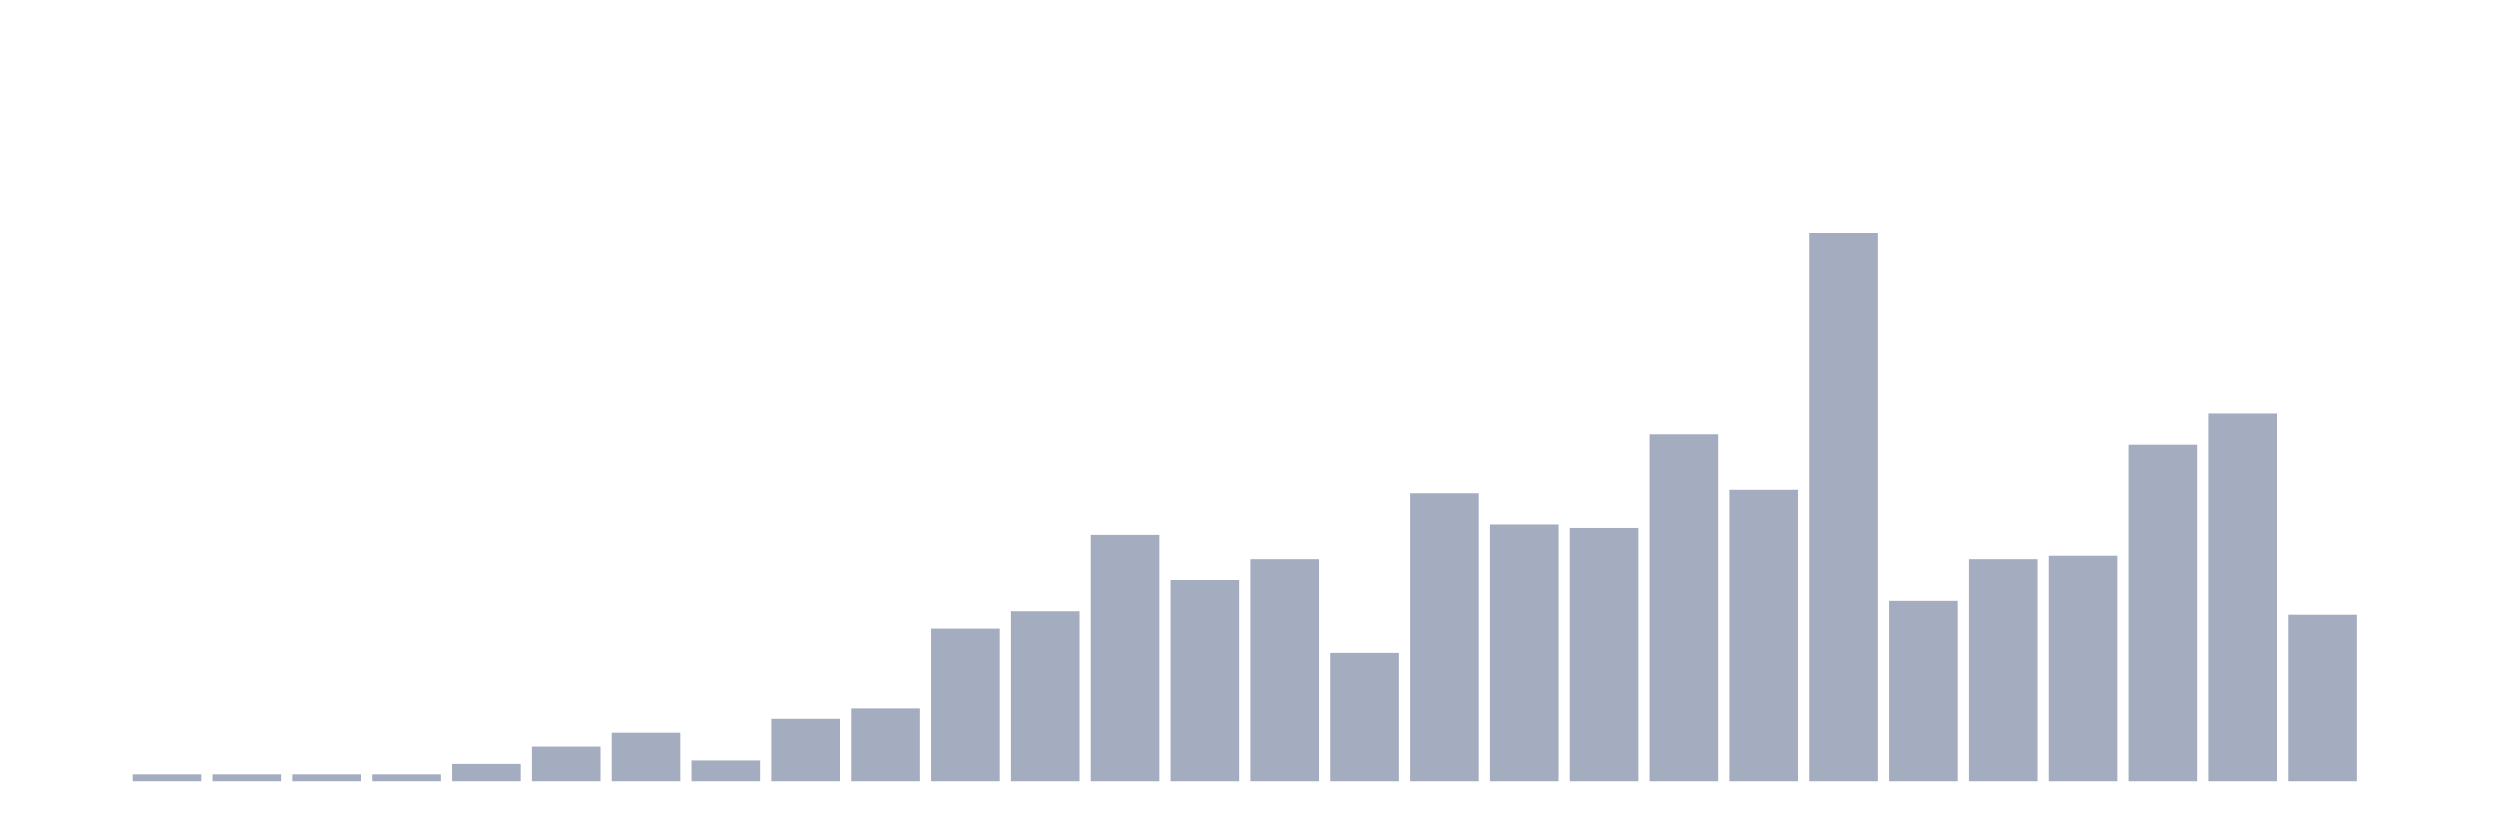
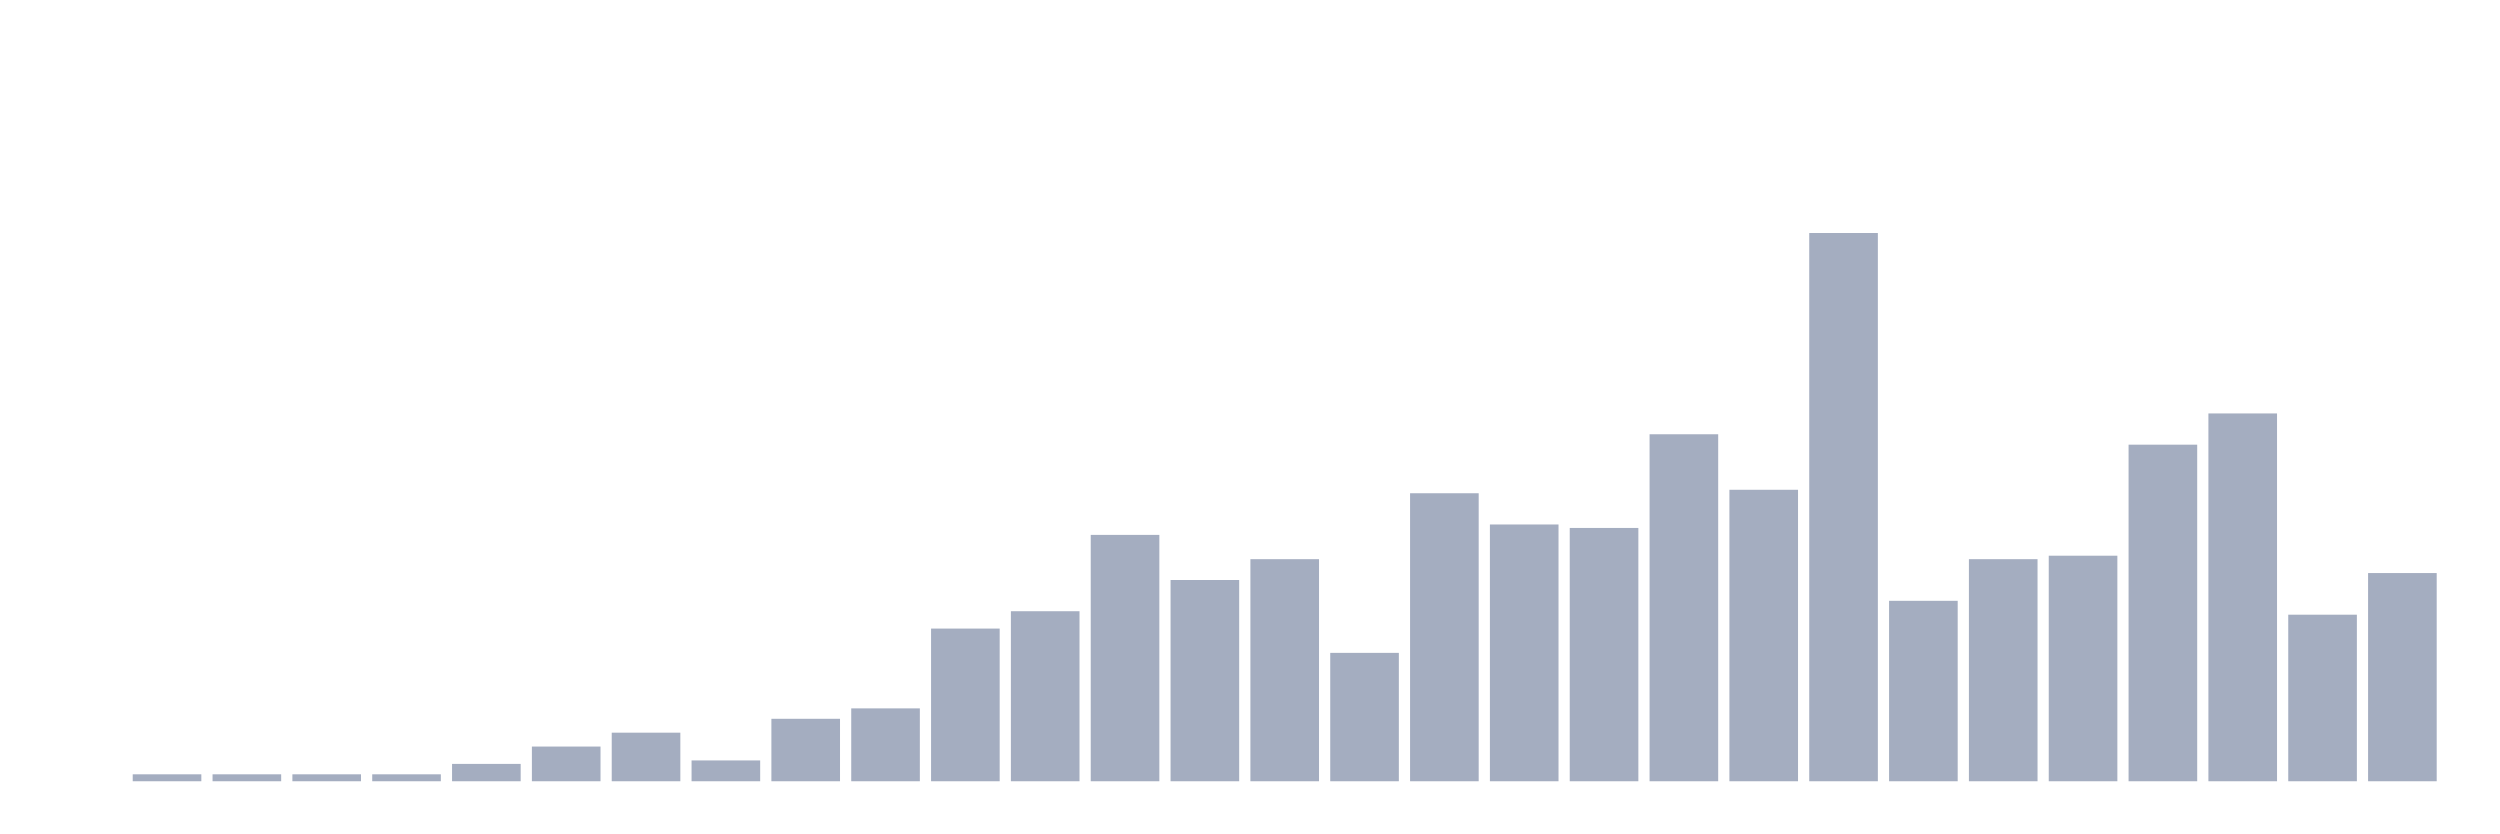
<svg xmlns="http://www.w3.org/2000/svg" viewBox="0 0 480 160">
  <g transform="translate(10,10)">
    <rect class="bar" x="0.153" width="13.175" y="140" height="0" fill="rgb(164,173,192)" />
    <rect class="bar" x="15.482" width="13.175" y="138.668" height="1.332" fill="rgb(164,173,192)" />
    <rect class="bar" x="30.81" width="13.175" y="138.668" height="1.332" fill="rgb(164,173,192)" />
    <rect class="bar" x="46.138" width="13.175" y="138.668" height="1.332" fill="rgb(164,173,192)" />
    <rect class="bar" x="61.466" width="13.175" y="138.668" height="1.332" fill="rgb(164,173,192)" />
    <rect class="bar" x="76.794" width="13.175" y="136.669" height="3.331" fill="rgb(164,173,192)" />
    <rect class="bar" x="92.123" width="13.175" y="133.338" height="6.662" fill="rgb(164,173,192)" />
    <rect class="bar" x="107.451" width="13.175" y="130.673" height="9.327" fill="rgb(164,173,192)" />
    <rect class="bar" x="122.779" width="13.175" y="136.003" height="3.997" fill="rgb(164,173,192)" />
    <rect class="bar" x="138.107" width="13.175" y="128.008" height="11.992" fill="rgb(164,173,192)" />
    <rect class="bar" x="153.436" width="13.175" y="126.009" height="13.991" fill="rgb(164,173,192)" />
    <rect class="bar" x="168.764" width="13.175" y="110.686" height="29.314" fill="rgb(164,173,192)" />
    <rect class="bar" x="184.092" width="13.175" y="107.355" height="32.645" fill="rgb(164,173,192)" />
    <rect class="bar" x="199.42" width="13.175" y="92.698" height="47.302" fill="rgb(164,173,192)" />
    <rect class="bar" x="214.748" width="13.175" y="101.359" height="38.641" fill="rgb(164,173,192)" />
    <rect class="bar" x="230.077" width="13.175" y="97.362" height="42.638" fill="rgb(164,173,192)" />
    <rect class="bar" x="245.405" width="13.175" y="115.35" height="24.65" fill="rgb(164,173,192)" />
    <rect class="bar" x="260.733" width="13.175" y="84.704" height="55.296" fill="rgb(164,173,192)" />
    <rect class="bar" x="276.061" width="13.175" y="90.7" height="49.3" fill="rgb(164,173,192)" />
    <rect class="bar" x="291.39" width="13.175" y="91.366" height="48.634" fill="rgb(164,173,192)" />
    <rect class="bar" x="306.718" width="13.175" y="73.378" height="66.622" fill="rgb(164,173,192)" />
    <rect class="bar" x="322.046" width="13.175" y="84.037" height="55.963" fill="rgb(164,173,192)" />
    <rect class="bar" x="337.374" width="13.175" y="34.737" height="105.263" fill="rgb(164,173,192)" />
    <rect class="bar" x="352.702" width="13.175" y="105.356" height="34.644" fill="rgb(164,173,192)" />
    <rect class="bar" x="368.031" width="13.175" y="97.362" height="42.638" fill="rgb(164,173,192)" />
    <rect class="bar" x="383.359" width="13.175" y="96.696" height="43.304" fill="rgb(164,173,192)" />
    <rect class="bar" x="398.687" width="13.175" y="75.376" height="64.624" fill="rgb(164,173,192)" />
    <rect class="bar" x="414.015" width="13.175" y="69.38" height="70.62" fill="rgb(164,173,192)" />
    <rect class="bar" x="429.344" width="13.175" y="108.021" height="31.979" fill="rgb(164,173,192)" />
-     <rect class="bar" x="444.672" width="13.175" y="140" height="0" fill="rgb(164,173,192)" />
+     <rect class="bar" x="444.672" width="13.175" y="100.027" height="39.973" fill="rgb(164,173,192)" />
  </g>
</svg>
